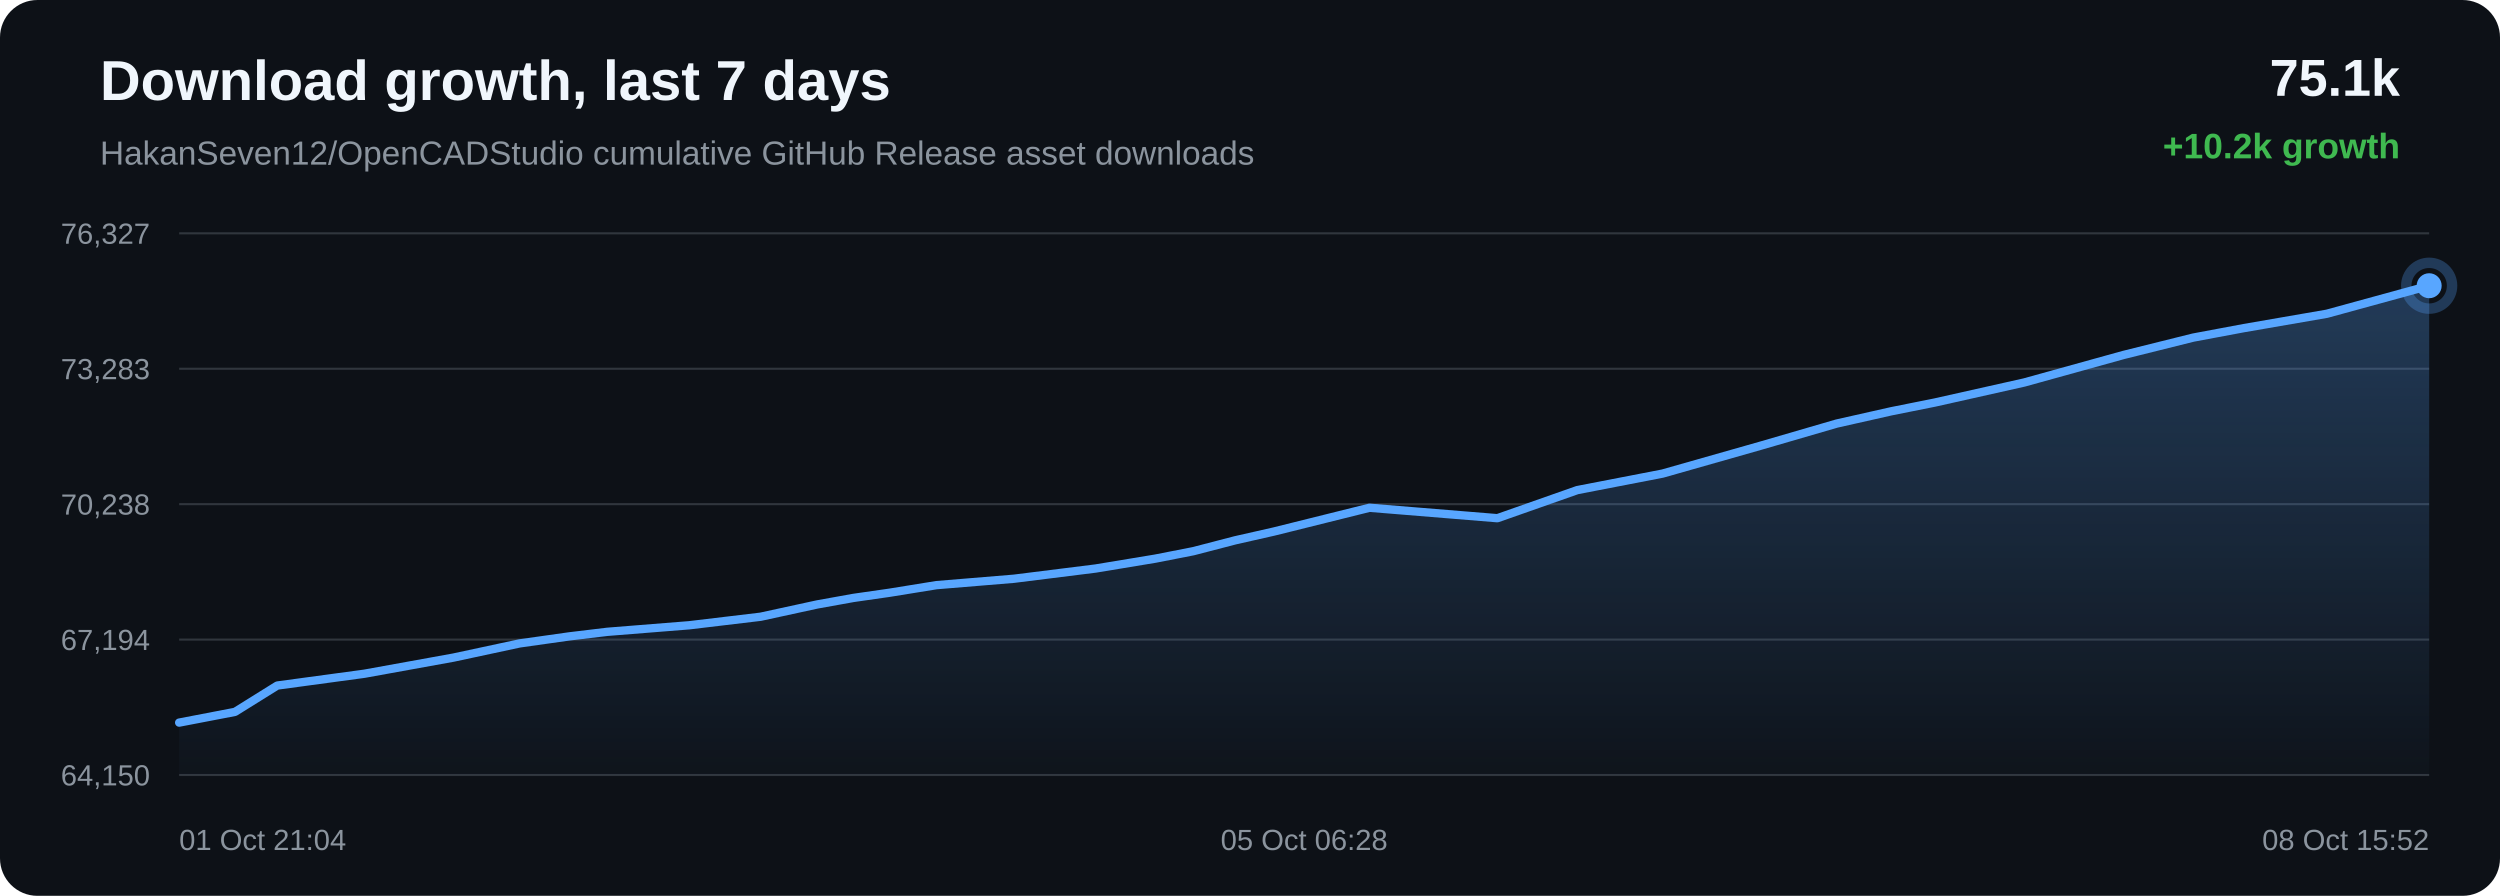
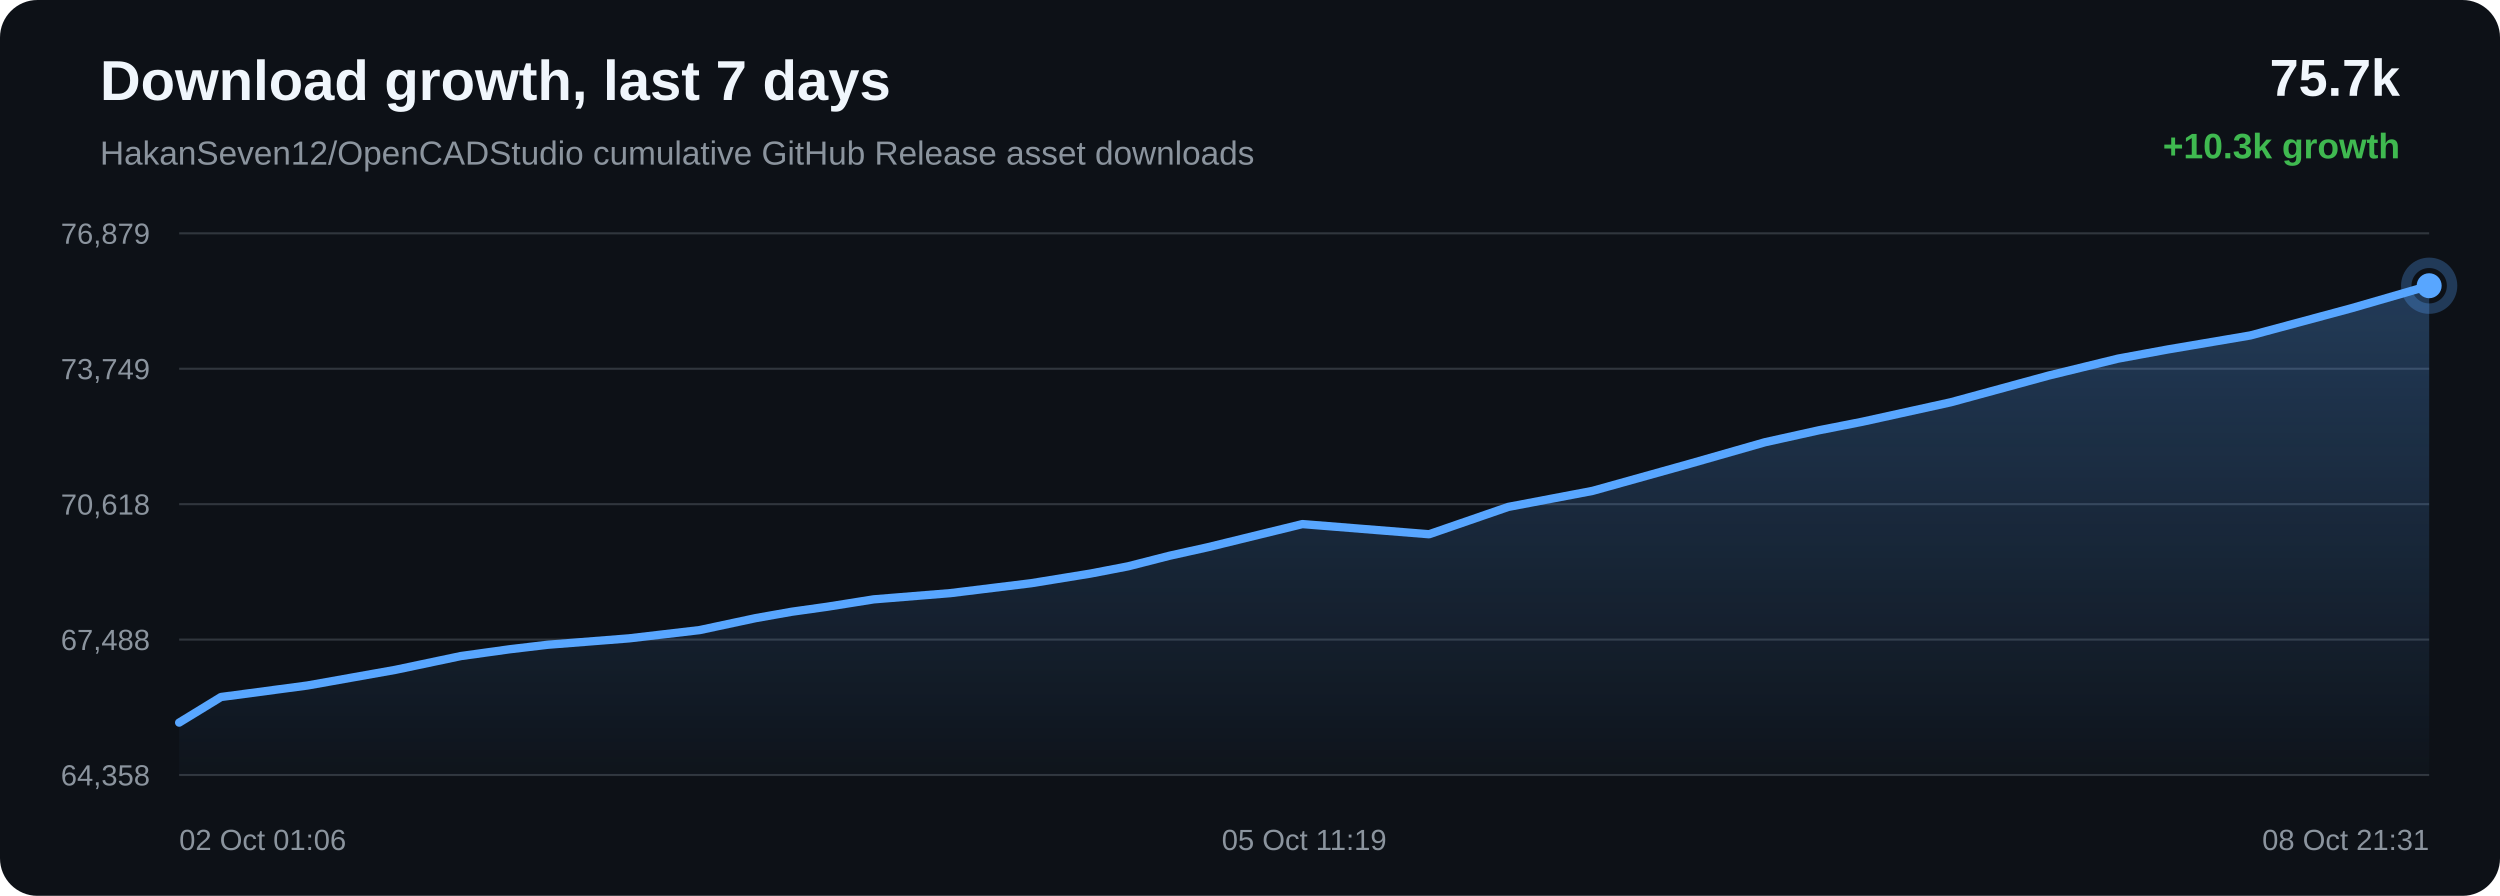
<svg xmlns="http://www.w3.org/2000/svg" width="1200" height="430" viewBox="0 0 1200 430">
  <defs>
    <linearGradient id="area" x1="0" x2="0" y1="0" y2="1">
      <stop offset="0%" stop-color="#58a6ff" stop-opacity="0.28" />
      <stop offset="100%" stop-color="#58a6ff" stop-opacity="0.02" />
    </linearGradient>
  </defs>
  <rect width="100%" height="100%" rx="18" fill="#0d1117" />
  <text x="48" y="48" fill="#f0f6fc" font-family="Arial, sans-serif" font-size="27" font-weight="700">Download growth, last 7 days</text>
  <text x="48" y="79" fill="#8b949e" font-family="Arial, sans-serif" font-size="16">HakanSeven12/OpenCADStudio cumulative GitHub Release asset downloads</text>
-   <text x="1152" y="46" text-anchor="end" fill="#f0f6fc" font-family="Arial, sans-serif" font-size="25" font-weight="700">75.1k</text>
-   <text x="1152" y="76" text-anchor="end" fill="#3fb950" font-family="Arial, sans-serif" font-size="17" font-weight="700">+10.2k growth</text>
+   <text x="1152" y="46" text-anchor="end" fill="#f0f6fc" font-family="Arial, sans-serif" font-size="25" font-weight="700">75.7k</text>
+   <text x="1152" y="76" text-anchor="end" fill="#3fb950" font-family="Arial, sans-serif" font-size="17" font-weight="700">+10.3k growth</text>
  <line x1="86" y1="112.00" x2="1166" y2="112.00" stroke="#30363d" stroke-width="1" />
  <line x1="86" y1="177.00" x2="1166" y2="177.00" stroke="#30363d" stroke-width="1" />
  <line x1="86" y1="242.00" x2="1166" y2="242.00" stroke="#30363d" stroke-width="1" />
  <line x1="86" y1="307.00" x2="1166" y2="307.00" stroke="#30363d" stroke-width="1" />
  <line x1="86" y1="372.00" x2="1166" y2="372.00" stroke="#30363d" stroke-width="1" />
-   <text x="72" y="117.00" text-anchor="end" fill="#8b949e" font-family="Arial, sans-serif" font-size="14">76,327</text>
-   <text x="72" y="182.00" text-anchor="end" fill="#8b949e" font-family="Arial, sans-serif" font-size="14">73,283</text>
-   <text x="72" y="247.00" text-anchor="end" fill="#8b949e" font-family="Arial, sans-serif" font-size="14">70,238</text>
-   <text x="72" y="312.00" text-anchor="end" fill="#8b949e" font-family="Arial, sans-serif" font-size="14">67,194</text>
-   <text x="72" y="377.00" text-anchor="end" fill="#8b949e" font-family="Arial, sans-serif" font-size="14">64,150</text>
-   <path d="M 86.00 346.85 L 112.80 341.70 L 133.08 329.06 L 174.97 323.38 L 217.64 315.65 L 249.39 308.84 L 273.06 305.49 L 291.52 303.27 L 330.82 300.13 L 365.13 296.03 L 392.23 290.14 L 409.66 287.00 L 426.95 284.52 L 449.48 280.87 L 486.66 277.80 L 525.91 272.89 L 554.54 268.15 L 572.85 264.56 L 592.89 259.35 L 611.47 255.14 L 657.35 243.72 L 718.75 248.74 L 757.12 235.24 L 798.04 227.32 L 844.96 213.98 L 881.59 203.32 L 907.81 197.41 L 928.71 193.22 L 971.65 183.59 L 1019.22 170.40 L 1052.73 162.05 L 1077.03 157.50 L 1116.90 150.60 L 1166.00 137.15 L 1166.00 372.00 L 86.00 372.00 Z" fill="url(#area)" />
-   <path d="M 86.00 346.85 L 112.80 341.70 L 133.08 329.06 L 174.97 323.38 L 217.64 315.65 L 249.39 308.84 L 273.06 305.49 L 291.52 303.27 L 330.82 300.13 L 365.13 296.03 L 392.23 290.14 L 409.66 287.00 L 426.95 284.52 L 449.48 280.87 L 486.66 277.80 L 525.91 272.89 L 554.54 268.15 L 572.85 264.56 L 592.89 259.35 L 611.47 255.14 L 657.35 243.72 L 718.75 248.74 L 757.12 235.24 L 798.04 227.32 L 844.96 213.98 L 881.59 203.32 L 907.81 197.41 L 928.71 193.22 L 971.65 183.59 L 1019.22 170.40 L 1052.73 162.05 L 1077.03 157.50 L 1116.90 150.60 L 1166.00 137.15" fill="none" stroke="#58a6ff" stroke-width="4" stroke-linecap="round" stroke-linejoin="round" />
+   <text x="72" y="117.00" text-anchor="end" fill="#8b949e" font-family="Arial, sans-serif" font-size="14">76,879</text>
+   <text x="72" y="182.00" text-anchor="end" fill="#8b949e" font-family="Arial, sans-serif" font-size="14">73,749</text>
+   <text x="72" y="247.00" text-anchor="end" fill="#8b949e" font-family="Arial, sans-serif" font-size="14">70,618</text>
+   <text x="72" y="312.00" text-anchor="end" fill="#8b949e" font-family="Arial, sans-serif" font-size="14">67,488</text>
+   <text x="72" y="377.00" text-anchor="end" fill="#8b949e" font-family="Arial, sans-serif" font-size="14">64,358</text>
+   <path d="M 86.00 346.85 L 106.08 334.56 L 147.56 329.04 L 189.81 321.52 L 221.25 314.90 L 244.68 311.64 L 262.95 309.48 L 301.87 306.42 L 335.84 302.44 L 362.67 296.71 L 379.93 293.65 L 397.05 291.24 L 419.36 287.69 L 456.17 284.70 L 495.03 279.93 L 523.38 275.32 L 541.51 271.83 L 561.35 266.76 L 579.75 262.67 L 625.17 251.56 L 685.97 256.44 L 723.96 243.32 L 764.47 235.61 L 810.93 222.64 L 847.19 212.27 L 873.16 206.52 L 893.85 202.45 L 936.37 193.09 L 983.46 180.25 L 1016.65 172.14 L 1040.71 167.71 L 1080.18 161.01 L 1128.80 147.92 L 1166.00 137.15 L 1166.00 372.00 L 86.00 372.00 Z" fill="url(#area)" />
+   <path d="M 86.00 346.85 L 106.08 334.56 L 147.56 329.04 L 189.81 321.52 L 221.25 314.90 L 244.68 311.64 L 262.95 309.48 L 301.87 306.42 L 335.84 302.44 L 362.67 296.71 L 379.93 293.65 L 397.05 291.24 L 419.36 287.69 L 456.17 284.70 L 495.03 279.93 L 523.38 275.32 L 541.51 271.83 L 561.35 266.76 L 579.75 262.67 L 625.17 251.56 L 685.97 256.44 L 723.96 243.32 L 764.47 235.61 L 810.93 222.64 L 847.19 212.27 L 873.16 206.52 L 893.85 202.45 L 936.37 193.09 L 983.46 180.25 L 1016.65 172.14 L 1040.71 167.71 L 1080.18 161.01 L 1128.80 147.92 L 1166.00 137.15" fill="none" stroke="#58a6ff" stroke-width="4" stroke-linecap="round" stroke-linejoin="round" />
  <circle cx="1166.00" cy="137.15" r="6" fill="#58a6ff" />
  <circle cx="1166.00" cy="137.15" r="11" fill="none" stroke="#58a6ff" stroke-opacity="0.28" stroke-width="5" />
-   <text x="86.00" y="408" text-anchor="start" fill="#8b949e" font-family="Arial, sans-serif" font-size="14">01 Oct 21:04</text>
-   <text x="626.00" y="408" text-anchor="middle" fill="#8b949e" font-family="Arial, sans-serif" font-size="14">05 Oct 06:28</text>
-   <text x="1166.00" y="408" text-anchor="end" fill="#8b949e" font-family="Arial, sans-serif" font-size="14">08 Oct 15:52</text>
+   <text x="86.00" y="408" text-anchor="start" fill="#8b949e" font-family="Arial, sans-serif" font-size="14">02 Oct 01:06</text>
+   <text x="626.00" y="408" text-anchor="middle" fill="#8b949e" font-family="Arial, sans-serif" font-size="14">05 Oct 11:19</text>
+   <text x="1166.00" y="408" text-anchor="end" fill="#8b949e" font-family="Arial, sans-serif" font-size="14">08 Oct 21:31</text>
</svg>
